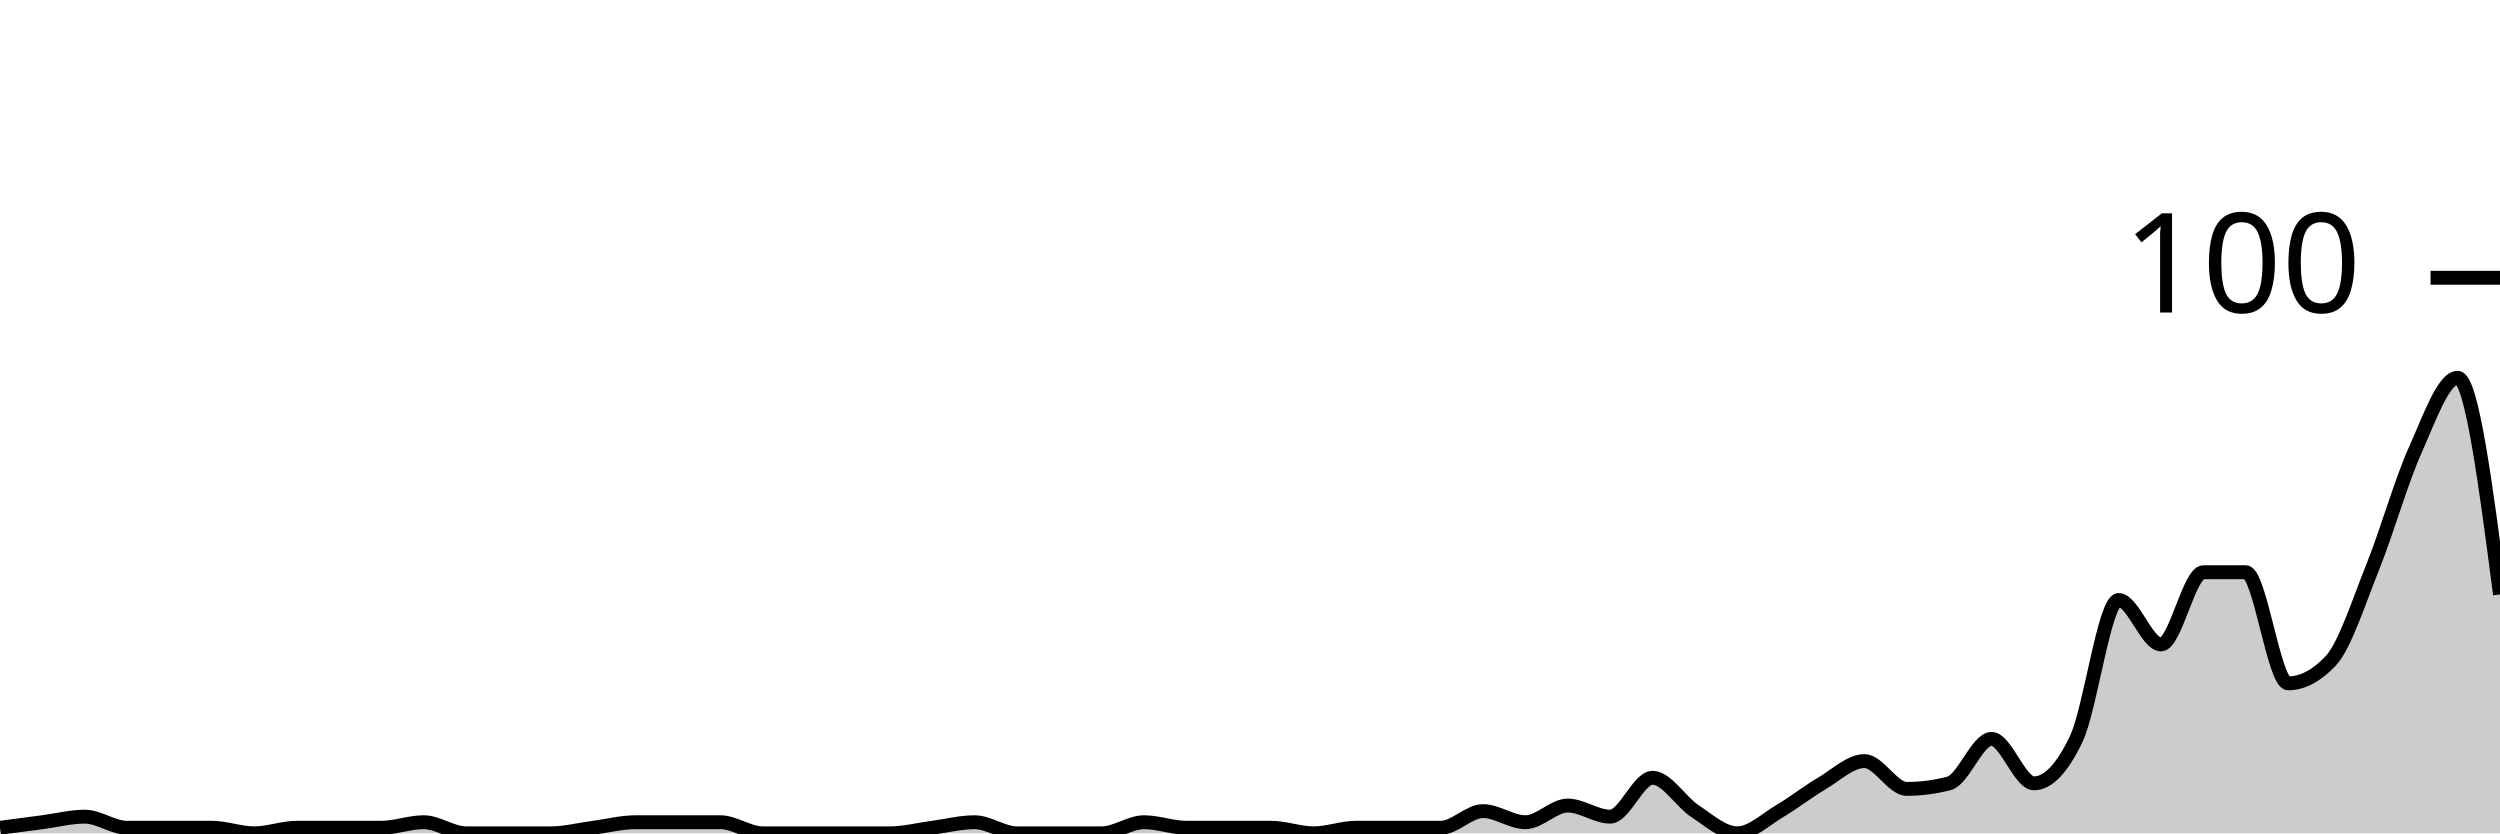
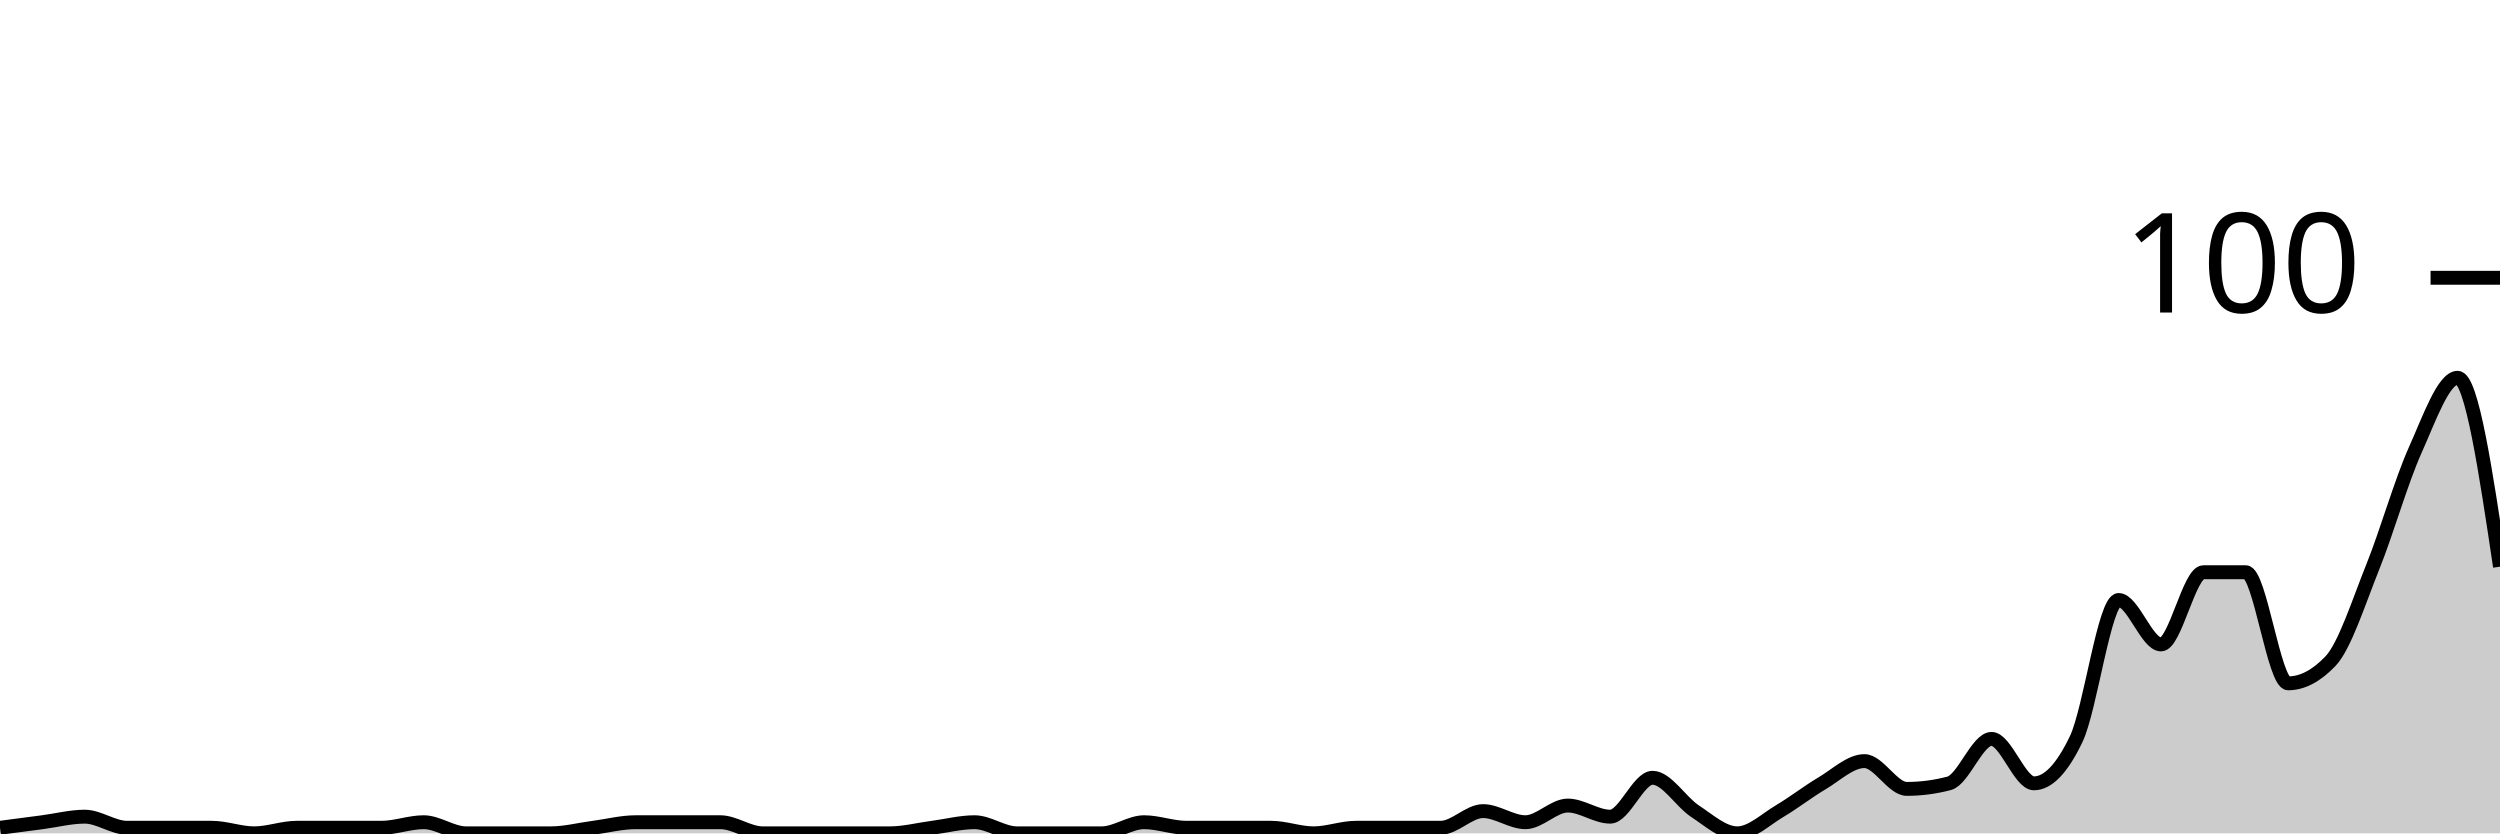
<svg xmlns="http://www.w3.org/2000/svg" viewBox="0 0 180 60">
  <g transform="translate(0,20)">
-     <path class="area" fill="rgba(0, 0, 0, 0.2)" d="M0,39.6C1.017,39.467,2.034,39.333,3.051,39.2C4.068,39.067,5.085,38.8,6.102,38.8C7.119,38.8,8.136,39.6,9.153,39.6C10.169,39.6,11.186,39.6,12.203,39.6C13.22,39.6,14.237,39.6,15.254,39.6C16.271,39.6,17.288,40,18.305,40C19.322,40,20.339,39.6,21.356,39.6C22.373,39.6,23.39,39.6,24.407,39.6C25.424,39.6,26.441,39.6,27.458,39.6C28.475,39.6,29.492,39.2,30.508,39.2C31.525,39.2,32.542,40,33.559,40C34.576,40,35.593,40,36.61,40C37.627,40,38.644,40,39.661,40C40.678,40,41.695,39.733,42.712,39.6C43.729,39.467,44.746,39.2,45.763,39.2C46.78,39.2,47.797,39.2,48.814,39.2C49.831,39.2,50.847,39.2,51.864,39.2C52.881,39.2,53.898,40,54.915,40C55.932,40,56.949,40,57.966,40C58.983,40,60,40,61.017,40C62.034,40,63.051,40,64.068,40C65.085,40,66.102,39.733,67.119,39.6C68.136,39.467,69.153,39.2,70.169,39.2C71.186,39.2,72.203,40,73.22,40C74.237,40,75.254,40,76.271,40C77.288,40,78.305,40,79.322,40C80.339,40,81.356,39.2,82.373,39.2C83.39,39.2,84.407,39.6,85.424,39.6C86.441,39.6,87.458,39.6,88.475,39.6C89.492,39.6,90.508,39.6,91.525,39.6C92.542,39.6,93.559,40,94.576,40C95.593,40,96.61,39.6,97.627,39.6C98.644,39.6,99.661,39.6,100.678,39.6C101.695,39.6,102.712,39.6,103.729,39.6C104.746,39.6,105.763,38.4,106.78,38.4C107.797,38.4,108.814,39.2,109.831,39.2C110.847,39.2,111.864,38,112.881,38C113.898,38,114.915,38.8,115.932,38.8C116.949,38.8,117.966,36,118.983,36C120,36,121.017,37.733,122.034,38.4C123.051,39.067,124.068,40,125.085,40C126.102,40,127.119,39,128.136,38.4C129.153,37.8,130.169,37,131.186,36.4C132.203,35.8,133.22,34.8,134.237,34.8C135.254,34.8,136.271,36.8,137.288,36.8C138.305,36.8,139.322,36.667,140.339,36.4C141.356,36.133,142.373,33.2,143.39,33.2C144.407,33.2,145.424,36.4,146.441,36.4C147.458,36.4,148.475,35.333,149.492,33.2C150.508,31.067,151.525,23.2,152.542,23.2C153.559,23.2,154.576,26.4,155.593,26.4C156.61,26.4,157.627,21.2,158.644,21.2C159.661,21.2,160.678,21.2,161.695,21.2C162.712,21.2,163.729,29.2,164.746,29.2C165.763,29.2,166.78,28.667,167.797,27.6C168.814,26.533,169.831,23.333,170.847,20.8C171.864,18.267,172.881,14.667,173.898,12.4C174.915,10.133,175.932,7.2,176.949,7.2C177.966,7.2,178.983,15,180,22.8L180,40C178.983,40,177.966,40,176.949,40C175.932,40,174.915,40,173.898,40C172.881,40,171.864,40,170.847,40C169.831,40,168.814,40,167.797,40C166.78,40,165.763,40,164.746,40C163.729,40,162.712,40,161.695,40C160.678,40,159.661,40,158.644,40C157.627,40,156.61,40,155.593,40C154.576,40,153.559,40,152.542,40C151.525,40,150.508,40,149.492,40C148.475,40,147.458,40,146.441,40C145.424,40,144.407,40,143.39,40C142.373,40,141.356,40,140.339,40C139.322,40,138.305,40,137.288,40C136.271,40,135.254,40,134.237,40C133.22,40,132.203,40,131.186,40C130.169,40,129.153,40,128.136,40C127.119,40,126.102,40,125.085,40C124.068,40,123.051,40,122.034,40C121.017,40,120,40,118.983,40C117.966,40,116.949,40,115.932,40C114.915,40,113.898,40,112.881,40C111.864,40,110.847,40,109.831,40C108.814,40,107.797,40,106.78,40C105.763,40,104.746,40,103.729,40C102.712,40,101.695,40,100.678,40C99.661,40,98.644,40,97.627,40C96.61,40,95.593,40,94.576,40C93.559,40,92.542,40,91.525,40C90.508,40,89.492,40,88.475,40C87.458,40,86.441,40,85.424,40C84.407,40,83.39,40,82.373,40C81.356,40,80.339,40,79.322,40C78.305,40,77.288,40,76.271,40C75.254,40,74.237,40,73.22,40C72.203,40,71.186,40,70.169,40C69.153,40,68.136,40,67.119,40C66.102,40,65.085,40,64.068,40C63.051,40,62.034,40,61.017,40C60,40,58.983,40,57.966,40C56.949,40,55.932,40,54.915,40C53.898,40,52.881,40,51.864,40C50.847,40,49.831,40,48.814,40C47.797,40,46.78,40,45.763,40C44.746,40,43.729,40,42.712,40C41.695,40,40.678,40,39.661,40C38.644,40,37.627,40,36.61,40C35.593,40,34.576,40,33.559,40C32.542,40,31.525,40,30.508,40C29.492,40,28.475,40,27.458,40C26.441,40,25.424,40,24.407,40C23.39,40,22.373,40,21.356,40C20.339,40,19.322,40,18.305,40C17.288,40,16.271,40,15.254,40C14.237,40,13.22,40,12.203,40C11.186,40,10.169,40,9.153,40C8.136,40,7.119,40,6.102,40C5.085,40,4.068,40,3.051,40C2.034,40,1.017,40,0,40Z" />
-     <path class="line" stroke="black" fill="none" d="M0,39.6C1.017,39.467,2.034,39.333,3.051,39.2C4.068,39.067,5.085,38.8,6.102,38.8C7.119,38.8,8.136,39.6,9.153,39.6C10.169,39.6,11.186,39.6,12.203,39.6C13.22,39.6,14.237,39.6,15.254,39.6C16.271,39.6,17.288,40,18.305,40C19.322,40,20.339,39.6,21.356,39.6C22.373,39.6,23.39,39.6,24.407,39.6C25.424,39.6,26.441,39.6,27.458,39.6C28.475,39.6,29.492,39.2,30.508,39.2C31.525,39.2,32.542,40,33.559,40C34.576,40,35.593,40,36.61,40C37.627,40,38.644,40,39.661,40C40.678,40,41.695,39.733,42.712,39.6C43.729,39.467,44.746,39.2,45.763,39.2C46.78,39.2,47.797,39.2,48.814,39.2C49.831,39.2,50.847,39.2,51.864,39.2C52.881,39.2,53.898,40,54.915,40C55.932,40,56.949,40,57.966,40C58.983,40,60,40,61.017,40C62.034,40,63.051,40,64.068,40C65.085,40,66.102,39.733,67.119,39.6C68.136,39.467,69.153,39.2,70.169,39.2C71.186,39.2,72.203,40,73.22,40C74.237,40,75.254,40,76.271,40C77.288,40,78.305,40,79.322,40C80.339,40,81.356,39.2,82.373,39.2C83.39,39.2,84.407,39.6,85.424,39.6C86.441,39.6,87.458,39.6,88.475,39.6C89.492,39.6,90.508,39.6,91.525,39.6C92.542,39.6,93.559,40,94.576,40C95.593,40,96.61,39.6,97.627,39.6C98.644,39.6,99.661,39.6,100.678,39.6C101.695,39.6,102.712,39.6,103.729,39.6C104.746,39.6,105.763,38.4,106.78,38.4C107.797,38.4,108.814,39.2,109.831,39.2C110.847,39.2,111.864,38,112.881,38C113.898,38,114.915,38.8,115.932,38.8C116.949,38.8,117.966,36,118.983,36C120,36,121.017,37.733,122.034,38.4C123.051,39.067,124.068,40,125.085,40C126.102,40,127.119,39,128.136,38.4C129.153,37.8,130.169,37,131.186,36.4C132.203,35.8,133.22,34.8,134.237,34.8C135.254,34.8,136.271,36.8,137.288,36.8C138.305,36.8,139.322,36.667,140.339,36.4C141.356,36.133,142.373,33.2,143.39,33.2C144.407,33.2,145.424,36.4,146.441,36.4C147.458,36.4,148.475,35.333,149.492,33.2C150.508,31.067,151.525,23.2,152.542,23.2C153.559,23.2,154.576,26.4,155.593,26.4C156.61,26.4,157.627,21.2,158.644,21.2C159.661,21.2,160.678,21.2,161.695,21.2C162.712,21.2,163.729,29.2,164.746,29.2C165.763,29.2,166.78,28.667,167.797,27.6C168.814,26.533,169.831,23.333,170.847,20.8C171.864,18.267,172.881,14.667,173.898,12.4C174.915,10.133,175.932,7.2,176.949,7.2C177.966,7.2,178.983,15,180,22.8" />
+     <path class="area" fill="rgba(0, 0, 0, 0.2)" d="M0,39.6C1.017,39.467,2.034,39.333,3.051,39.2C4.068,39.067,5.085,38.8,6.102,38.8C7.119,38.8,8.136,39.6,9.153,39.6C10.169,39.6,11.186,39.6,12.203,39.6C13.22,39.6,14.237,39.6,15.254,39.6C16.271,39.6,17.288,40,18.305,40C19.322,40,20.339,39.6,21.356,39.6C22.373,39.6,23.39,39.6,24.407,39.6C25.424,39.6,26.441,39.6,27.458,39.6C28.475,39.6,29.492,39.2,30.508,39.2C31.525,39.2,32.542,40,33.559,40C34.576,40,35.593,40,36.61,40C37.627,40,38.644,40,39.661,40C40.678,40,41.695,39.733,42.712,39.6C43.729,39.467,44.746,39.2,45.763,39.2C46.78,39.2,47.797,39.2,48.814,39.2C49.831,39.2,50.847,39.2,51.864,39.2C52.881,39.2,53.898,40,54.915,40C55.932,40,56.949,40,57.966,40C58.983,40,60,40,61.017,40C62.034,40,63.051,40,64.068,40C65.085,40,66.102,39.733,67.119,39.6C68.136,39.467,69.153,39.2,70.169,39.2C71.186,39.2,72.203,40,73.22,40C74.237,40,75.254,40,76.271,40C77.288,40,78.305,40,79.322,40C80.339,40,81.356,39.2,82.373,39.2C83.39,39.2,84.407,39.6,85.424,39.6C86.441,39.6,87.458,39.6,88.475,39.6C89.492,39.6,90.508,39.6,91.525,39.6C92.542,39.6,93.559,40,94.576,40C95.593,40,96.61,39.6,97.627,39.6C98.644,39.6,99.661,39.6,100.678,39.6C101.695,39.6,102.712,39.6,103.729,39.6C104.746,39.6,105.763,38.4,106.78,38.4C107.797,38.4,108.814,39.2,109.831,39.2C110.847,39.2,111.864,38,112.881,38C113.898,38,114.915,38.8,115.932,38.8C116.949,38.8,117.966,36,118.983,36C120,36,121.017,37.733,122.034,38.4C123.051,39.067,124.068,40,125.085,40C126.102,40,127.119,39,128.136,38.4C129.153,37.8,130.169,37,131.186,36.4C132.203,35.8,133.22,34.8,134.237,34.8C135.254,34.8,136.271,36.8,137.288,36.8C138.305,36.8,139.322,36.667,140.339,36.4C141.356,36.133,142.373,33.2,143.39,33.2C144.407,33.2,145.424,36.4,146.441,36.4C147.458,36.4,148.475,35.333,149.492,33.2C150.508,31.067,151.525,23.2,152.542,23.2C153.559,23.2,154.576,26.4,155.593,26.4C156.61,26.4,157.627,21.2,158.644,21.2C159.661,21.2,160.678,21.2,161.695,21.2C162.712,21.2,163.729,29.2,164.746,29.2C165.763,29.2,166.78,28.667,167.797,27.6C168.814,26.533,169.831,23.333,170.847,20.8C171.864,18.267,172.881,14.667,173.898,12.4C174.915,10.133,175.932,7.2,176.949,7.2C177.966,7.2,178.983,14,180,20.8L180,40C178.983,40,177.966,40,176.949,40C175.932,40,174.915,40,173.898,40C172.881,40,171.864,40,170.847,40C169.831,40,168.814,40,167.797,40C166.78,40,165.763,40,164.746,40C163.729,40,162.712,40,161.695,40C160.678,40,159.661,40,158.644,40C157.627,40,156.61,40,155.593,40C154.576,40,153.559,40,152.542,40C151.525,40,150.508,40,149.492,40C148.475,40,147.458,40,146.441,40C145.424,40,144.407,40,143.39,40C142.373,40,141.356,40,140.339,40C139.322,40,138.305,40,137.288,40C136.271,40,135.254,40,134.237,40C133.22,40,132.203,40,131.186,40C130.169,40,129.153,40,128.136,40C127.119,40,126.102,40,125.085,40C124.068,40,123.051,40,122.034,40C121.017,40,120,40,118.983,40C117.966,40,116.949,40,115.932,40C114.915,40,113.898,40,112.881,40C111.864,40,110.847,40,109.831,40C108.814,40,107.797,40,106.78,40C105.763,40,104.746,40,103.729,40C102.712,40,101.695,40,100.678,40C99.661,40,98.644,40,97.627,40C96.61,40,95.593,40,94.576,40C93.559,40,92.542,40,91.525,40C90.508,40,89.492,40,88.475,40C87.458,40,86.441,40,85.424,40C84.407,40,83.39,40,82.373,40C81.356,40,80.339,40,79.322,40C78.305,40,77.288,40,76.271,40C75.254,40,74.237,40,73.22,40C72.203,40,71.186,40,70.169,40C69.153,40,68.136,40,67.119,40C66.102,40,65.085,40,64.068,40C63.051,40,62.034,40,61.017,40C60,40,58.983,40,57.966,40C56.949,40,55.932,40,54.915,40C53.898,40,52.881,40,51.864,40C50.847,40,49.831,40,48.814,40C47.797,40,46.78,40,45.763,40C44.746,40,43.729,40,42.712,40C41.695,40,40.678,40,39.661,40C38.644,40,37.627,40,36.61,40C35.593,40,34.576,40,33.559,40C32.542,40,31.525,40,30.508,40C29.492,40,28.475,40,27.458,40C26.441,40,25.424,40,24.407,40C23.39,40,22.373,40,21.356,40C20.339,40,19.322,40,18.305,40C17.288,40,16.271,40,15.254,40C14.237,40,13.22,40,12.203,40C11.186,40,10.169,40,9.153,40C8.136,40,7.119,40,6.102,40C5.085,40,4.068,40,3.051,40C2.034,40,1.017,40,0,40Z" />
+     <path class="line" stroke="black" fill="none" d="M0,39.6C1.017,39.467,2.034,39.333,3.051,39.2C4.068,39.067,5.085,38.8,6.102,38.8C7.119,38.8,8.136,39.6,9.153,39.6C10.169,39.6,11.186,39.6,12.203,39.6C13.22,39.6,14.237,39.6,15.254,39.6C16.271,39.6,17.288,40,18.305,40C19.322,40,20.339,39.6,21.356,39.6C22.373,39.6,23.39,39.6,24.407,39.6C25.424,39.6,26.441,39.6,27.458,39.6C28.475,39.6,29.492,39.2,30.508,39.2C31.525,39.2,32.542,40,33.559,40C34.576,40,35.593,40,36.61,40C37.627,40,38.644,40,39.661,40C40.678,40,41.695,39.733,42.712,39.6C43.729,39.467,44.746,39.2,45.763,39.2C46.78,39.2,47.797,39.2,48.814,39.2C49.831,39.2,50.847,39.2,51.864,39.2C52.881,39.2,53.898,40,54.915,40C55.932,40,56.949,40,57.966,40C58.983,40,60,40,61.017,40C62.034,40,63.051,40,64.068,40C65.085,40,66.102,39.733,67.119,39.6C68.136,39.467,69.153,39.2,70.169,39.2C71.186,39.2,72.203,40,73.22,40C74.237,40,75.254,40,76.271,40C77.288,40,78.305,40,79.322,40C80.339,40,81.356,39.2,82.373,39.2C83.39,39.2,84.407,39.6,85.424,39.6C86.441,39.6,87.458,39.6,88.475,39.6C89.492,39.6,90.508,39.6,91.525,39.6C92.542,39.6,93.559,40,94.576,40C95.593,40,96.61,39.6,97.627,39.6C98.644,39.6,99.661,39.6,100.678,39.6C101.695,39.6,102.712,39.6,103.729,39.6C104.746,39.6,105.763,38.4,106.78,38.4C107.797,38.4,108.814,39.2,109.831,39.2C110.847,39.2,111.864,38,112.881,38C113.898,38,114.915,38.8,115.932,38.8C116.949,38.8,117.966,36,118.983,36C120,36,121.017,37.733,122.034,38.4C123.051,39.067,124.068,40,125.085,40C126.102,40,127.119,39,128.136,38.4C129.153,37.8,130.169,37,131.186,36.4C132.203,35.8,133.22,34.8,134.237,34.8C135.254,34.8,136.271,36.8,137.288,36.8C138.305,36.8,139.322,36.667,140.339,36.4C141.356,36.133,142.373,33.2,143.39,33.2C144.407,33.2,145.424,36.4,146.441,36.4C147.458,36.4,148.475,35.333,149.492,33.2C150.508,31.067,151.525,23.2,152.542,23.2C153.559,23.2,154.576,26.4,155.593,26.4C156.61,26.4,157.627,21.2,158.644,21.2C159.661,21.2,160.678,21.2,161.695,21.2C162.712,21.2,163.729,29.2,164.746,29.2C165.763,29.2,166.78,28.667,167.797,27.6C168.814,26.533,169.831,23.333,170.847,20.8C171.864,18.267,172.881,14.667,173.898,12.4C174.915,10.133,175.932,7.2,176.949,7.2C177.966,7.2,178.983,14,180,20.8" />
    <path class="axis-ceiling" stroke-width="1" stroke="black" fill="none" d="M175,0L180,0" />
    <text class="axis-ceiling-label" font-family="sans-serif" text-anchor="end" font-size="10px" x="170" y="2.5">100</text>
  </g>
</svg>
